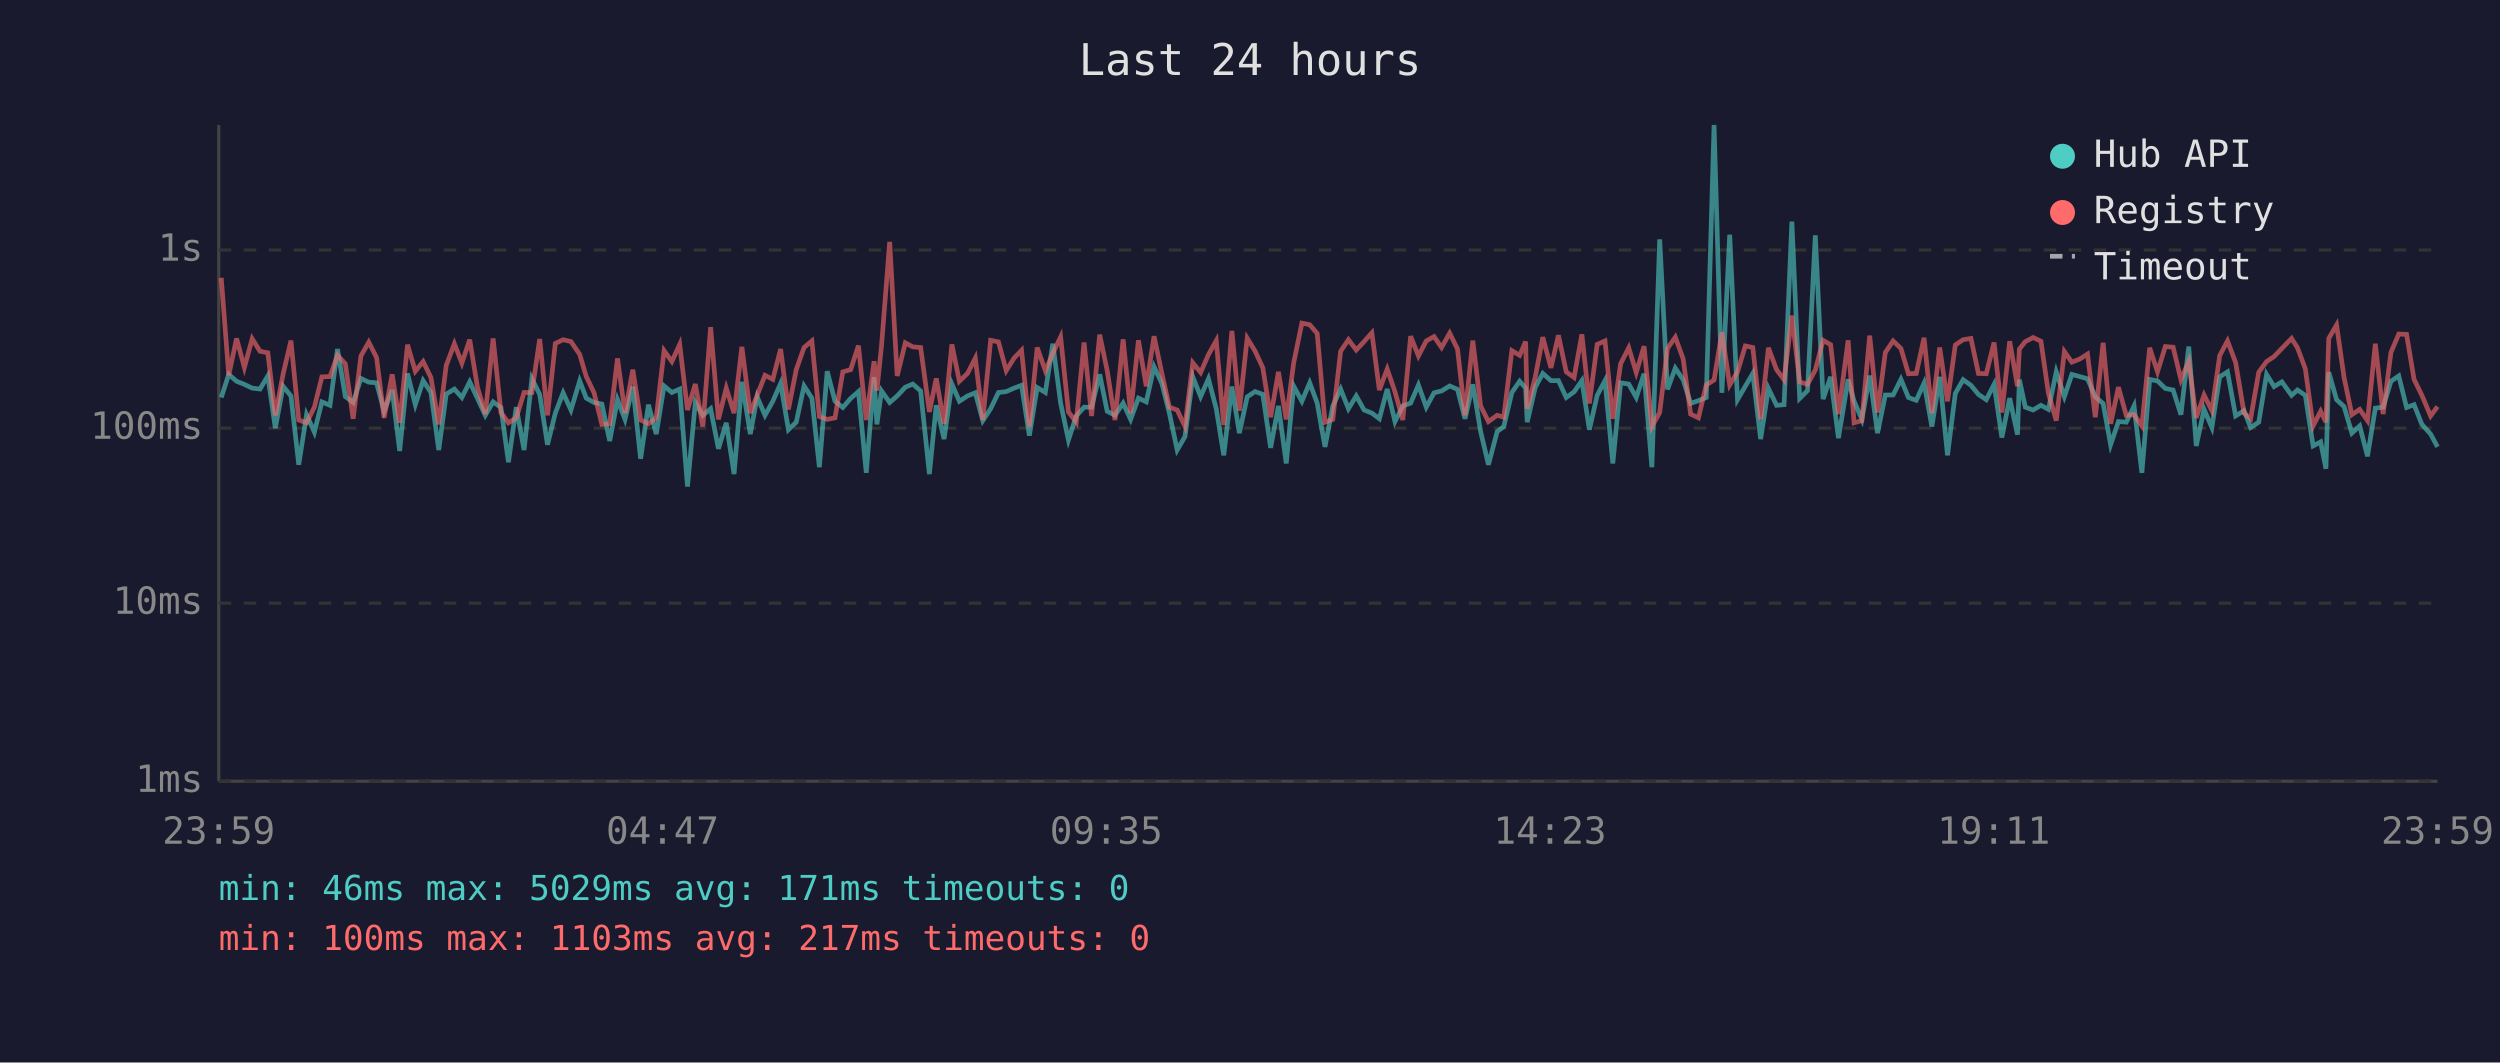
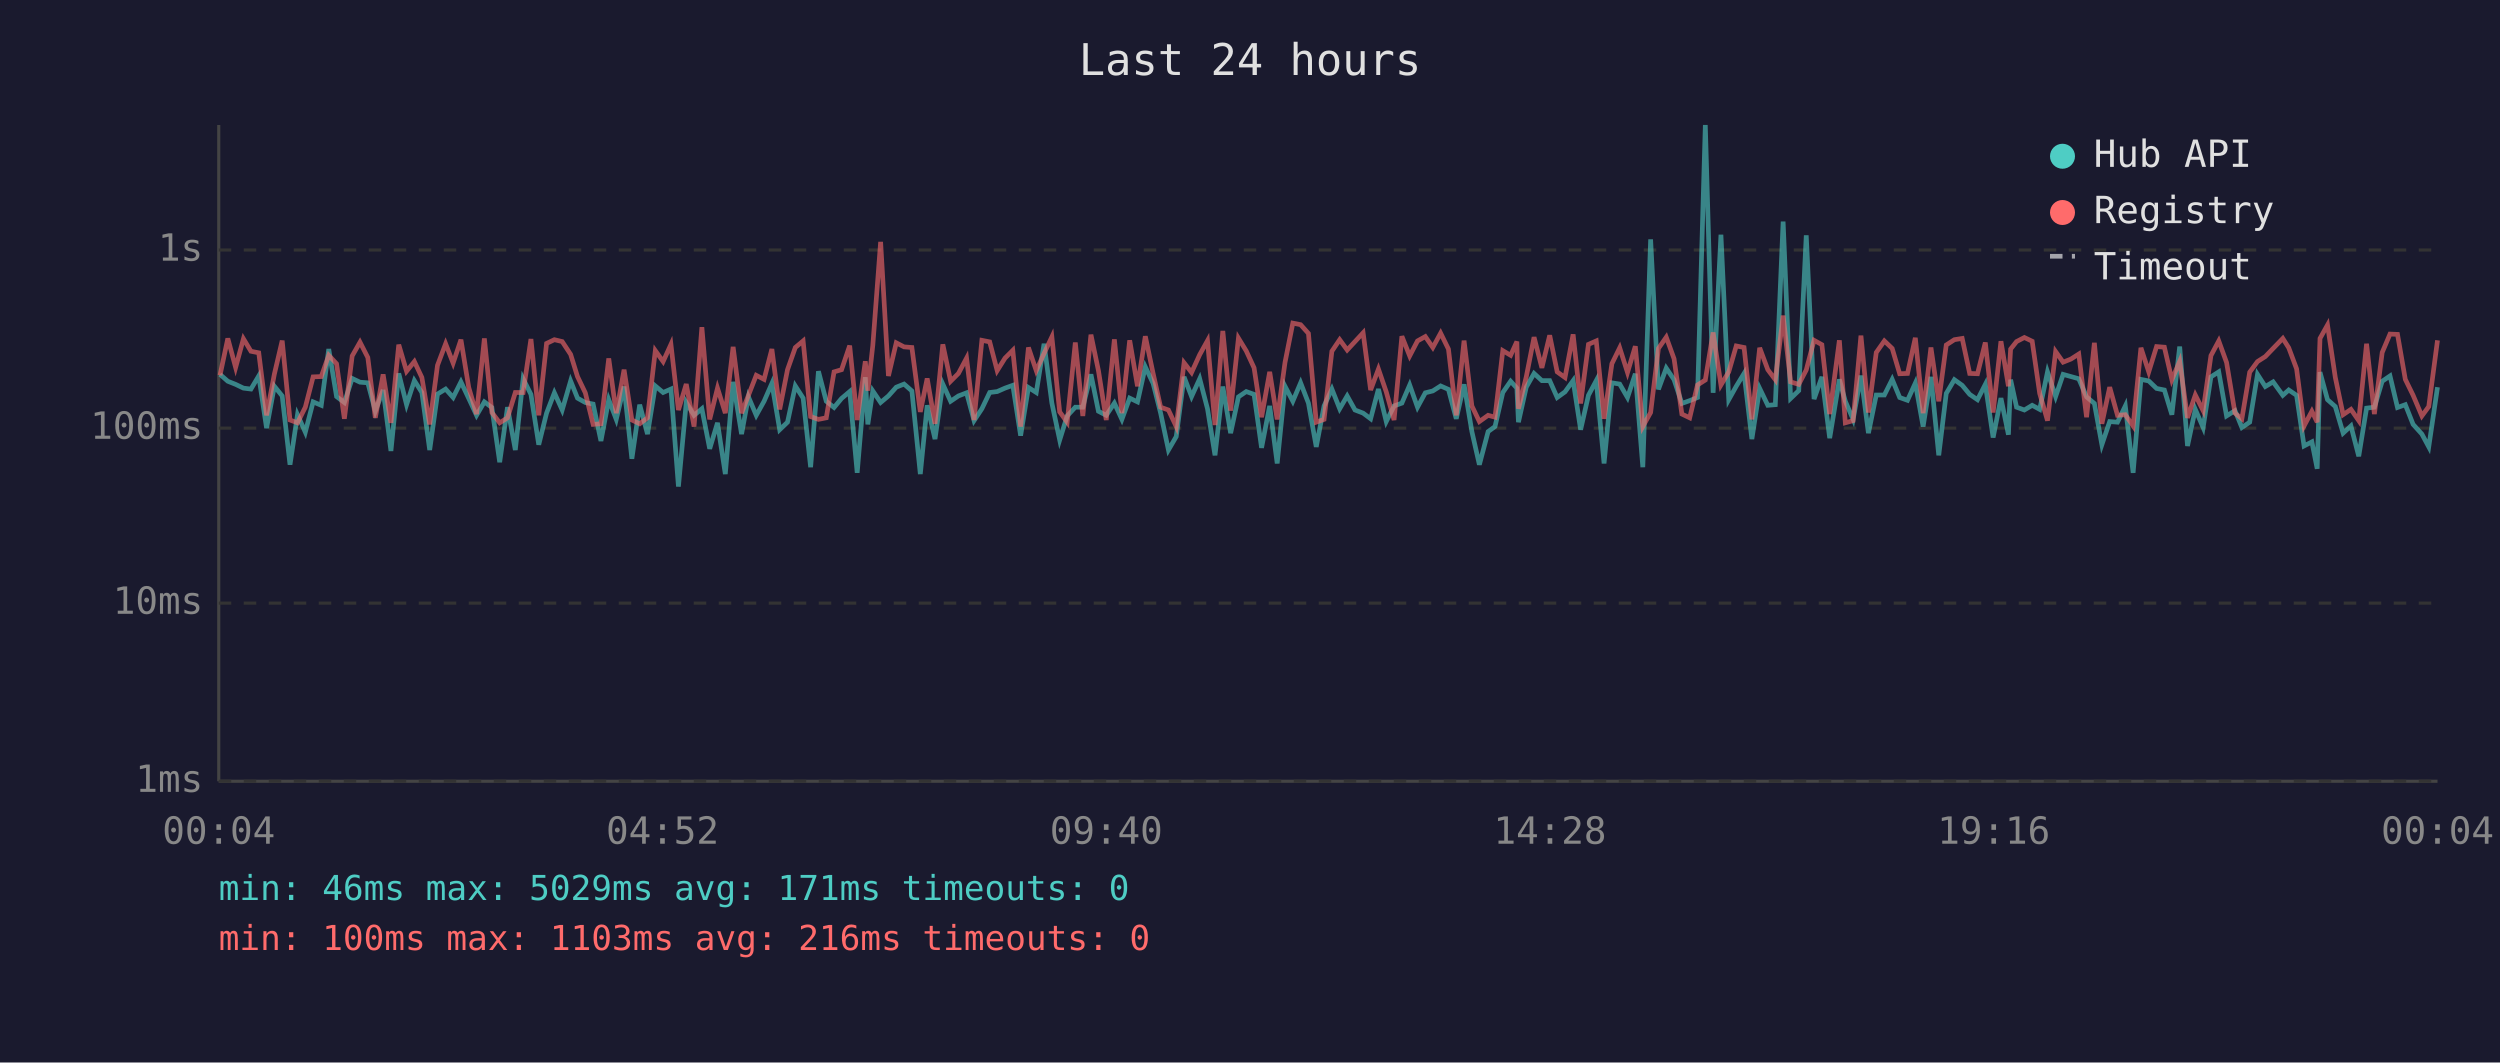
<svg xmlns="http://www.w3.org/2000/svg" viewBox="0 0 800 340" font-family="monospace" font-size="12">
  <rect width="800" height="340" fill="#1a1a2e" />
  <text x="400" y="24" fill="#e0e0e0" font-size="14" text-anchor="middle">Last 24 hours</text>
  <line x1="70" y1="40" x2="70" y2="250" stroke="#444" stroke-width="1" />
  <line x1="70" y1="250" x2="780" y2="250" stroke="#444" stroke-width="1" />
  <line x1="70" y1="250" x2="780" y2="250" stroke="#333" stroke-width="1" stroke-dasharray="4" />
  <text x="65" y="250" fill="#888" text-anchor="end" dominant-baseline="middle">1ms</text>
  <line x1="70" y1="193" x2="780" y2="193" stroke="#333" stroke-width="1" stroke-dasharray="4" />
  <text x="65" y="193" fill="#888" text-anchor="end" dominant-baseline="middle">10ms</text>
  <line x1="70" y1="137" x2="780" y2="137" stroke="#333" stroke-width="1" stroke-dasharray="4" />
  <text x="65" y="137" fill="#888" text-anchor="end" dominant-baseline="middle">100ms</text>
  <line x1="70" y1="80" x2="780" y2="80" stroke="#333" stroke-width="1" stroke-dasharray="4" />
  <text x="65" y="80" fill="#888" text-anchor="end" dominant-baseline="middle">1s</text>
-   <text x="70" y="270" fill="#888" text-anchor="middle">23:59</text>
-   <text x="212" y="270" fill="#888" text-anchor="middle">04:47</text>
-   <text x="354" y="270" fill="#888" text-anchor="middle">09:35</text>
-   <text x="496" y="270" fill="#888" text-anchor="middle">14:23</text>
-   <text x="638" y="270" fill="#888" text-anchor="middle">19:11</text>
-   <text x="780" y="270" fill="#888" text-anchor="middle">23:59</text>
-   <polyline points="70.8,127.2 73.2,119.8 75.7,122.0 78.2,123.0 80.7,124.2 83.2,124.5 85.7,120.3 88.1,137.0 90.6,123.6 93.1,126.7 95.6,148.7 98.1,132.7 100.6,138.3 103.0,128.6 105.6,129.7 108.0,111.7 110.5,126.9 113.0,128.8 115.5,121.1 118.0,122.3 120.5,122.5 122.9,131.6 125.5,124.8 127.9,144.3 130.4,119.5 132.9,129.5 135.4,121.8 137.9,125.6 140.4,144.0 142.8,126.1 145.4,124.5 147.8,127.2 150.3,122.2 152.8,127.5 155.3,132.9 157.8,128.6 160.3,130.4 162.7,147.9 165.2,130.3 167.7,144.0 170.2,121.2 172.7,126.2 175.2,142.3 177.7,132.2 180.2,125.7 182.7,131.2 185.5,121.9 187.6,127.4 190.1,128.8 192.6,129.3 195.1,141.1 197.6,127.9 200.0,134.2 202.5,123.7 205.0,146.8 207.5,129.5 210.0,138.9 212.5,123.5 215.0,125.6 217.5,124.5 220.0,155.7 222.5,128.8 224.9,132.9 227.4,130.8 229.9,143.6 232.4,135.3 234.9,151.7 237.4,122.2 240.1,138.9 242.3,127.0 244.8,132.9 247.3,128.4 249.8,122.7 252.3,137.5 254.8,135.1 257.3,123.5 259.8,127.4 262.2,149.5 264.7,118.8 267.2,128.4 269.7,130.4 272.2,127.5 274.7,125.3 277.2,151.3 279.7,120.7 280.6,135.8 282.1,125.1 284.7,128.8 287.1,126.7 289.7,123.9 292.1,122.9 294.6,125.1 297.4,151.7 299.6,129.7 302.1,140.5 304.6,122.9 307.0,128.4 309.6,126.7 312.1,125.7 314.5,134.6 317.0,130.8 319.5,125.6 322.0,125.3 324.5,124.2 326.9,123.3 329.4,139.4 331.9,124.0 334.5,125.6 336.9,110.0 339.4,129.0 341.9,140.8 344.4,133.1 346.9,130.3 349.3,130.3 351.9,119.8 354.3,131.6 356.8,132.9 359.4,129.0 361.8,134.2 364.3,127.4 366.8,128.6 369.3,117.4 371.8,122.7 374.2,132.2 376.7,144.0 379.2,139.7 381.7,120.6 384.2,126.9 386.7,121.2 389.2,130.8 391.6,145.7 394.2,123.7 396.6,138.6 399.1,127.0 401.6,125.3 404.1,126.2 406.6,143.3 409.1,129.9 411.6,148.3 414.0,123.6 416.6,128.4 419.1,122.5 421.5,129.0 424.0,143.0 426.5,129.9 429.0,124.5 431.5,130.8 434.0,126.7 436.5,131.2 439.0,132.2 441.4,134.0 443.9,124.5 446.4,134.9 448.9,129.9 451.4,129.0 453.9,123.2 456.4,130.3 458.9,125.7 461.3,125.1 463.9,123.5 466.4,124.6 468.8,134.0 471.3,123.0 473.8,138.1 476.3,148.7 479.1,138.1 481.2,136.5 483.8,125.6 486.3,122.0 488.2,124.2 488.7,135.1 491.3,123.9 493.7,119.5 496.3,121.8 498.7,121.8 501.2,127.2 503.7,125.4 506.2,121.8 508.6,137.5 511.1,126.5 513.6,121.8 516.1,148.3 518.6,122.5 521.2,122.9 523.6,127.2 526.1,119.6 528.6,149.5 531.1,76.6 533.6,124.6 536.1,117.8 538.6,121.5 541.0,129.1 543.5,128.2 546.0,127.2 548.5,40.0 551.0,125.7 553.5,75.1 556.0,127.9 558.5,123.6 560.9,119.5 563.4,140.5 565.9,124.3 568.5,129.7 570.9,129.5 573.4,70.9 575.9,127.5 578.4,125.0 580.9,75.3 583.4,127.7 585.8,120.6 588.3,140.2 591.4,121.4 593.3,128.4 595.8,134.2 598.3,120.2 600.8,138.6 603.3,126.4 605.8,126.4 608.3,121.4 610.7,127.2 613.2,128.1 615.7,122.6 618.2,136.5 620.7,120.6 623.2,145.7 625.7,125.9 628.2,121.5 630.7,123.3 633.1,126.2 635.6,127.9 638.1,123.0 640.6,140.0 643.1,127.4 645.6,139.1 646.2,121.5 648.1,130.3 650.6,131.2 653.1,129.7 655.5,131.0 658.0,119.0 660.6,126.9 663.0,119.8 665.5,120.5 668.0,121.2 670.5,127.0 673.0,129.1 675.4,142.3 677.9,134.9 680.4,135.1 682.9,129.9 685.4,151.3 687.9,121.4 690.4,121.9 692.9,124.3 695.4,124.8 697.9,132.7 700.4,110.9 702.8,142.7 705.3,131.0 707.8,136.8 710.3,120.6 712.8,119.0 715.4,133.1 718.1,131.4 720.2,136.8 722.8,135.1 725.3,119.8 727.7,123.7 730.2,122.2 733.3,126.5 735.2,124.8 737.7,126.5 740.2,142.7 742.6,141.4 744.3,150.0 745.2,119.1 747.7,127.9 750.1,130.1 752.6,138.6 755.1,136.3 757.6,146.0 760.1,130.6 762.6,130.3 765.1,122.0 767.6,120.3 770.1,130.4 772.5,129.5 775.0,135.8 777.8,138.9 780.0,143.0" fill="none" stroke="#4ecdc4" stroke-width="1.5" opacity="0.6" />
-   <polyline points="70.8,88.9 73.2,120.1 75.7,108.3 78.2,117.6 80.7,108.4 83.2,112.4 85.7,112.9 88.1,132.9 90.6,119.7 93.1,109.0 95.6,134.4 98.1,135.3 100.6,130.3 103.0,120.6 105.6,120.5 108.0,113.7 110.5,116.4 113.0,134.0 115.5,113.9 118.0,109.5 120.5,114.4 122.9,133.7 125.5,119.8 127.9,135.3 130.4,110.3 132.9,118.8 135.4,115.7 137.9,120.8 140.4,135.8 142.8,116.9 145.4,110.0 147.8,116.2 150.3,108.7 152.8,124.0 155.3,132.5 157.8,108.3 160.3,132.0 162.7,135.3 165.2,133.7 167.7,125.6 170.2,125.6 172.7,108.5 175.2,132.9 177.7,109.9 180.2,108.7 182.7,109.3 185.5,113.4 187.6,120.5 190.1,125.7 192.6,135.8 195.1,135.6 197.6,114.7 200.0,132.2 202.5,118.3 205.0,134.4 207.5,135.6 210.0,133.7 212.5,112.2 215.0,115.7 217.5,110.2 220.0,131.2 222.5,122.9 224.9,136.5 227.4,104.7 229.9,134.2 232.4,124.2 234.9,132.2 237.4,111.0 240.1,132.2 242.3,126.5 244.8,120.1 247.3,121.4 249.8,111.7 252.3,131.0 254.8,118.3 257.3,111.2 259.8,109.1 262.2,133.3 264.7,134.2 267.2,133.7 269.7,119.0 272.2,118.3 274.7,110.6 277.2,134.4 279.7,115.6 280.6,125.0 282.1,110.5 284.7,77.4 287.1,120.3 289.7,109.7 292.1,111.0 294.6,111.2 297.4,131.8 299.6,121.1 302.1,135.6 304.6,110.2 307.0,122.0 309.6,119.5 312.1,114.6 314.5,134.4 317.0,108.9 319.5,109.4 322.0,118.6 324.5,114.6 326.9,112.1 329.4,136.5 331.9,111.2 334.5,118.6 336.9,113.1 339.4,107.8 341.9,131.8 344.4,135.1 346.9,109.6 349.3,133.1 351.9,107.1 354.3,118.6 356.8,134.4 359.4,108.6 361.8,132.2 364.3,108.9 366.8,123.6 369.3,107.6 371.8,119.5 374.2,130.3 376.7,131.2 379.2,136.5 381.7,116.1 384.2,119.2 386.7,113.5 389.2,109.0 391.6,136.0 394.2,105.9 396.6,131.4 399.1,108.2 401.6,112.3 404.1,117.7 406.6,133.5 409.1,119.0 411.6,134.2 414.0,116.0 416.6,103.4 419.1,103.9 421.5,106.7 424.0,135.1 426.5,134.2 429.0,112.4 431.5,108.7 434.0,112.0 436.5,109.3 439.0,106.5 441.4,124.8 443.9,118.1 446.4,125.4 448.9,134.4 451.4,107.6 453.9,113.9 456.4,109.1 458.9,107.7 461.3,111.2 463.9,106.6 466.4,111.7 468.8,132.9 471.3,109.0 473.8,129.9 476.3,134.9 479.1,132.9 481.2,133.5 483.8,112.2 486.3,113.7 488.2,109.3 488.7,130.8 491.3,120.6 493.7,107.9 496.3,117.7 498.7,107.3 501.2,119.0 503.7,120.8 506.2,107.0 508.6,129.1 511.1,110.2 513.6,109.1 516.1,134.0 518.6,116.4 521.2,111.3 523.6,119.2 526.1,110.8 528.6,136.5 531.1,132.0 533.6,111.5 536.1,107.9 538.6,114.8 541.0,132.5 543.5,133.7 546.0,123.2 548.5,121.6 551.0,106.4 553.5,123.2 556.0,119.0 558.5,110.7 560.9,111.2 563.4,134.2 565.9,111.3 568.5,118.3 570.9,121.5 573.4,101.0 575.9,122.2 578.4,123.0 580.9,118.4 583.4,108.9 585.8,110.3 588.3,132.5 591.4,108.9 593.3,135.3 595.8,134.6 598.3,107.4 600.8,132.0 603.3,112.8 605.8,109.1 608.3,111.5 610.7,119.6 613.2,119.5 615.7,108.1 618.2,132.2 620.7,111.2 623.2,128.4 625.7,110.4 628.2,108.7 630.7,108.3 633.1,119.5 635.6,119.6 638.1,109.6 640.6,132.0 643.1,109.2 645.6,123.6 646.2,111.7 648.1,109.3 650.6,108.0 653.1,109.2 655.5,125.9 658.0,134.6 660.6,112.5 663.0,115.9 665.5,114.9 668.0,113.3 670.5,133.5 673.0,109.7 675.4,135.6 677.9,123.9 680.4,132.9 682.9,132.7 685.4,136.3 687.9,111.3 690.4,119.0 692.9,110.9 695.4,111.1 697.9,121.5 700.4,115.6 702.8,133.7 705.3,126.4 707.8,131.4 710.3,113.8 712.8,109.1 715.4,116.0 718.1,132.2 720.2,134.0 722.8,119.1 725.3,115.7 727.7,114.1 730.2,111.5 733.3,108.3 735.2,111.3 737.7,118.0 740.2,136.3 742.6,131.6 744.3,135.1 745.2,108.3 747.7,104.0 750.1,120.8 752.6,132.7 755.1,131.0 757.6,134.6 760.1,110.0 762.6,132.5 765.1,112.8 767.6,106.9 770.1,107.0 772.5,121.4 775.0,126.5 777.8,133.1 780.0,130.1" fill="none" stroke="#ff6b6b" stroke-width="1.5" opacity="0.6" />
+   <text x="70" y="270" fill="#888" text-anchor="middle">00:04</text>
+   <text x="212" y="270" fill="#888" text-anchor="middle">04:52</text>
+   <text x="354" y="270" fill="#888" text-anchor="middle">09:40</text>
+   <text x="496" y="270" fill="#888" text-anchor="middle">14:28</text>
+   <text x="638" y="270" fill="#888" text-anchor="middle">19:16</text>
+   <text x="780" y="270" fill="#888" text-anchor="middle">00:04</text>
+   <polyline points="70.4,119.8 72.9,122.0 75.4,123.0 77.9,124.2 80.3,124.5 82.8,120.3 85.3,137.0 87.8,123.6 90.3,126.7 92.8,148.7 95.2,132.7 97.7,138.3 100.2,128.6 102.8,129.7 105.2,111.7 107.7,126.9 110.2,128.8 112.7,121.1 115.2,122.3 117.7,122.5 120.1,131.6 122.6,124.8 125.1,144.3 127.6,119.5 130.1,129.5 132.6,121.8 135.0,125.6 137.5,144.0 140.0,126.1 142.6,124.5 145.0,127.2 147.5,122.2 150.0,127.5 152.5,132.9 155.0,128.6 157.4,130.4 159.9,147.9 162.4,130.3 164.9,144.0 167.4,121.2 169.9,126.2 172.4,142.3 174.9,132.2 177.4,125.7 179.9,131.2 182.6,121.9 184.8,127.4 187.3,128.8 189.8,129.3 192.3,141.1 194.8,127.9 197.2,134.2 199.7,123.7 202.2,146.8 204.7,129.5 207.2,138.9 209.7,123.5 212.2,125.6 214.7,124.5 217.1,155.7 219.6,128.8 222.1,132.9 224.6,130.8 227.1,143.6 229.6,135.3 232.1,151.7 234.6,122.2 237.3,138.9 239.5,127.0 242.0,132.9 244.5,128.4 247.0,122.7 249.5,137.5 252.0,135.1 254.5,123.5 257.0,127.4 259.4,149.5 261.9,118.8 264.4,128.4 266.9,130.4 269.3,127.5 271.9,125.3 274.3,151.3 276.9,120.7 277.7,135.8 279.3,125.1 281.8,128.8 284.3,126.7 286.8,123.9 289.3,122.9 291.8,125.1 294.5,151.7 296.7,129.7 299.2,140.5 301.7,122.9 304.2,128.4 306.7,126.7 309.3,125.7 311.7,134.6 314.2,130.8 316.7,125.6 319.1,125.3 321.6,124.2 324.1,123.3 326.6,139.4 329.1,124.0 331.6,125.6 334.1,110.0 336.6,129.0 339.1,140.8 341.5,133.1 344.1,130.3 346.5,130.3 349.1,119.8 351.5,131.6 354.0,132.9 356.6,129.0 359.0,134.2 361.5,127.4 364.0,128.6 366.5,117.4 369.0,122.7 371.4,132.2 373.9,144.0 376.4,139.7 378.9,120.6 381.3,126.9 383.9,121.2 386.4,130.8 388.8,145.7 391.3,123.7 393.8,138.6 396.3,127.0 398.8,125.3 401.3,126.2 403.7,143.3 406.3,129.9 408.7,148.3 411.2,123.6 413.7,128.4 416.2,122.5 418.7,129.0 421.2,143.0 423.7,129.9 426.2,124.5 428.7,130.8 431.1,126.7 433.6,131.2 436.2,132.2 438.6,134.0 441.1,124.5 443.6,134.9 446.1,129.9 448.6,129.0 451.1,123.2 453.6,130.3 456.1,125.7 458.5,125.1 461.0,123.5 463.5,124.6 466.0,134.0 468.5,123.0 471.0,138.1 473.4,148.7 476.2,138.1 478.4,136.5 480.9,125.6 483.4,122.0 485.4,124.2 485.9,135.1 488.4,123.9 490.9,119.5 493.4,121.8 495.9,121.8 498.3,127.2 500.8,125.4 503.4,121.8 505.8,137.5 508.3,126.5 510.8,121.8 513.3,148.3 515.8,122.5 518.3,122.9 520.8,127.2 523.3,119.6 525.7,149.5 528.2,76.6 530.7,124.6 533.2,117.8 535.7,121.5 538.2,129.1 540.7,128.2 543.2,127.2 545.7,40.0 548.2,125.7 550.7,75.1 553.2,127.9 555.6,123.6 558.1,119.5 560.6,140.5 563.1,124.3 565.7,129.7 568.1,129.5 570.6,70.9 573.0,127.5 575.6,125.0 578.0,75.3 580.5,127.7 583.0,120.6 585.5,140.2 588.6,121.4 590.5,128.4 593.0,134.2 595.5,120.2 597.9,138.6 600.4,126.4 603.0,126.4 605.5,121.4 607.9,127.2 610.4,128.1 612.9,122.6 615.4,136.5 617.9,120.6 620.4,145.7 622.8,125.9 625.4,121.5 627.9,123.3 630.3,126.2 632.8,127.9 635.3,123.0 637.8,140.0 640.3,127.4 642.7,139.1 643.4,121.5 645.3,130.3 647.8,131.2 650.3,129.7 652.7,131.0 655.2,119.0 657.8,126.9 660.2,119.8 662.7,120.5 665.2,121.2 667.7,127.0 670.2,129.1 672.6,142.3 675.1,134.9 677.6,135.1 680.1,129.9 682.6,151.3 685.1,121.4 687.6,121.9 690.1,124.3 692.6,124.8 695.0,132.7 697.5,110.9 700.0,142.7 702.5,131.0 705.0,136.8 707.5,120.6 710.0,119.0 712.5,133.1 715.2,131.4 717.4,136.8 719.9,135.1 722.4,119.8 724.9,123.7 727.4,122.2 730.5,126.5 732.4,124.8 734.9,126.5 737.3,142.7 739.8,141.4 741.5,150.0 742.4,119.1 744.8,127.9 747.3,130.1 749.8,138.6 752.3,136.3 754.8,146.0 757.3,130.6 759.8,130.3 762.3,122.0 764.8,120.3 767.2,130.4 769.7,129.5 772.2,135.8 775.0,138.9 777.2,143.0 780.0,123.9" fill="none" stroke="#4ecdc4" stroke-width="1.5" opacity="0.6" />
+   <polyline points="70.4,120.1 72.9,108.3 75.4,117.6 77.9,108.4 80.3,112.4 82.8,112.9 85.3,132.9 87.8,119.7 90.3,109.0 92.8,134.4 95.2,135.3 97.7,130.3 100.2,120.6 102.8,120.5 105.2,113.7 107.7,116.4 110.2,134.0 112.7,113.9 115.2,109.5 117.7,114.4 120.1,133.7 122.6,119.8 125.1,135.3 127.6,110.3 130.1,118.8 132.6,115.7 135.0,120.8 137.5,135.8 140.0,116.9 142.6,110.0 145.0,116.2 147.5,108.7 150.0,124.0 152.5,132.5 155.0,108.3 157.4,132.0 159.9,135.3 162.4,133.7 164.9,125.6 167.4,125.6 169.9,108.5 172.4,132.9 174.9,109.9 177.4,108.7 179.9,109.3 182.6,113.4 184.8,120.5 187.3,125.7 189.8,135.8 192.3,135.6 194.8,114.7 197.2,132.2 199.7,118.3 202.2,134.4 204.7,135.6 207.2,133.7 209.7,112.2 212.2,115.7 214.7,110.2 217.1,131.2 219.6,122.9 222.1,136.5 224.6,104.7 227.1,134.2 229.6,124.2 232.1,132.2 234.6,111.0 237.3,132.2 239.5,126.5 242.0,120.1 244.5,121.4 247.0,111.7 249.5,131.0 252.0,118.3 254.5,111.2 257.0,109.1 259.4,133.3 261.9,134.2 264.4,133.7 266.9,119.0 269.3,118.3 271.9,110.6 274.3,134.4 276.9,115.6 277.7,125.0 279.3,110.5 281.8,77.4 284.3,120.3 286.8,109.7 289.3,111.0 291.8,111.2 294.5,131.8 296.7,121.1 299.2,135.6 301.7,110.2 304.2,122.0 306.7,119.5 309.3,114.6 311.7,134.4 314.2,108.9 316.7,109.4 319.1,118.6 321.6,114.6 324.1,112.1 326.6,136.5 329.1,111.2 331.6,118.6 334.1,113.1 336.6,107.8 339.1,131.8 341.5,135.1 344.1,109.6 346.5,133.1 349.1,107.1 351.5,118.6 354.0,134.4 356.6,108.6 359.0,132.2 361.5,108.9 364.0,123.6 366.5,107.6 369.0,119.5 371.4,130.3 373.9,131.2 376.4,136.5 378.9,116.1 381.3,119.2 383.9,113.5 386.4,109.0 388.8,136.0 391.3,105.9 393.8,131.4 396.3,108.2 398.8,112.3 401.3,117.7 403.7,133.5 406.3,119.0 408.7,134.2 411.2,116.0 413.7,103.4 416.2,103.9 418.7,106.7 421.2,135.1 423.7,134.2 426.2,112.4 428.7,108.7 431.1,112.0 433.6,109.3 436.2,106.5 438.6,124.8 441.1,118.1 443.6,125.4 446.1,134.4 448.6,107.6 451.1,113.9 453.6,109.1 456.1,107.7 458.5,111.2 461.0,106.6 463.5,111.7 466.0,132.9 468.5,109.0 471.0,129.9 473.4,134.9 476.2,132.9 478.4,133.5 480.9,112.2 483.4,113.7 485.4,109.3 485.9,130.8 488.4,120.6 490.9,107.9 493.4,117.7 495.9,107.3 498.3,119.0 500.8,120.8 503.4,107.0 505.8,129.1 508.3,110.2 510.8,109.1 513.3,134.0 515.8,116.4 518.3,111.3 520.8,119.2 523.3,110.8 525.7,136.5 528.2,132.0 530.7,111.5 533.2,107.9 535.7,114.8 538.2,132.5 540.7,133.7 543.2,123.2 545.7,121.6 548.2,106.4 550.7,123.2 553.2,119.0 555.6,110.7 558.1,111.2 560.6,134.2 563.1,111.3 565.7,118.3 568.1,121.5 570.6,101.0 573.0,122.2 575.6,123.0 578.0,118.4 580.5,108.9 583.0,110.3 585.5,132.5 588.6,108.9 590.5,135.3 593.0,134.6 595.5,107.4 597.9,132.0 600.4,112.8 603.0,109.1 605.5,111.5 607.9,119.6 610.4,119.5 612.9,108.1 615.4,132.2 617.9,111.2 620.4,128.4 622.8,110.4 625.4,108.7 627.9,108.3 630.3,119.5 632.8,119.6 635.3,109.6 637.8,132.0 640.3,109.2 642.7,123.6 643.4,111.7 645.3,109.3 647.8,108.0 650.3,109.2 652.7,125.9 655.2,134.6 657.8,112.5 660.2,115.9 662.7,114.9 665.2,113.3 667.7,133.5 670.2,109.7 672.6,135.6 675.1,123.9 677.6,132.9 680.1,132.7 682.6,136.3 685.1,111.3 687.6,119.0 690.1,110.9 692.6,111.1 695.0,121.5 697.5,115.6 700.0,133.7 702.5,126.4 705.0,131.4 707.5,113.8 710.0,109.1 712.5,116.0 715.2,132.2 717.4,134.0 719.9,119.1 722.4,115.7 724.9,114.1 727.4,111.5 730.5,108.3 732.4,111.3 734.9,118.0 737.3,136.3 739.8,131.6 741.5,135.1 742.4,108.3 744.8,104.0 747.3,120.8 749.8,132.7 752.3,131.0 754.8,134.6 757.3,110.0 759.8,132.5 762.3,112.8 764.8,106.9 767.2,107.0 769.7,121.4 772.2,126.5 775.0,133.1 777.2,130.1 780.0,108.9" fill="none" stroke="#ff6b6b" stroke-width="1.5" opacity="0.6" />
  <circle cx="660" cy="50" r="4" fill="#4ecdc4" />
  <text x="670" y="50" fill="#e0e0e0" dominant-baseline="middle">Hub API</text>
  <circle cx="660" cy="68" r="4" fill="#ff6b6b" />
  <text x="670" y="68" fill="#e0e0e0" dominant-baseline="middle">Registry</text>
  <line x1="656" y1="82" x2="664" y2="82" stroke="#e0e0e0" stroke-width="1.5" stroke-dasharray="4,3" opacity="0.7" />
  <text x="670" y="86" fill="#e0e0e0" dominant-baseline="middle">Timeout</text>
  <text x="70" y="288" fill="#4ecdc4" font-size="11">min: 46ms  max: 5029ms  avg: 171ms  timeouts: 0</text>
-   <text x="70" y="304" fill="#ff6b6b" font-size="11">min: 100ms  max: 1103ms  avg: 217ms  timeouts: 0</text>
+   <text x="70" y="304" fill="#ff6b6b" font-size="11">min: 100ms  max: 1103ms  avg: 216ms  timeouts: 0</text>
</svg>
